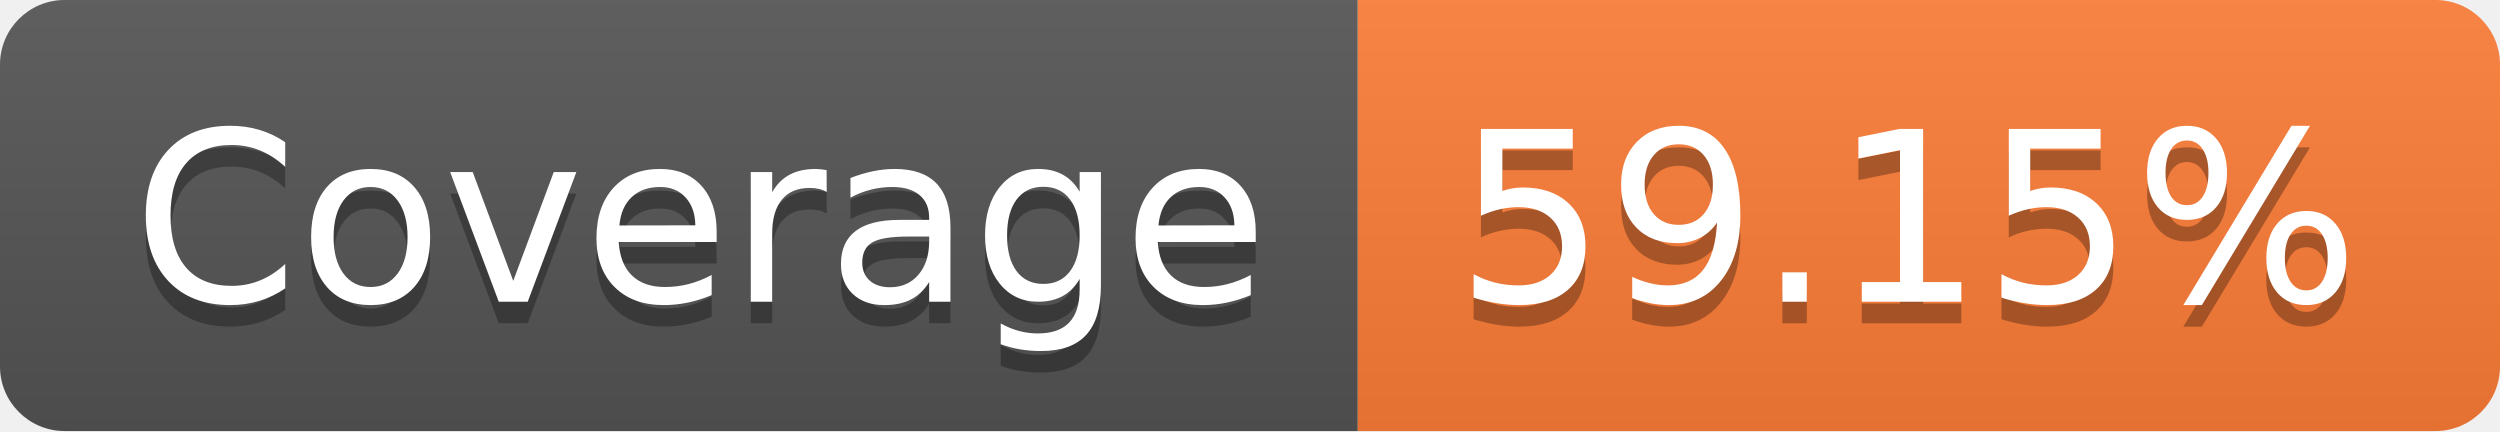
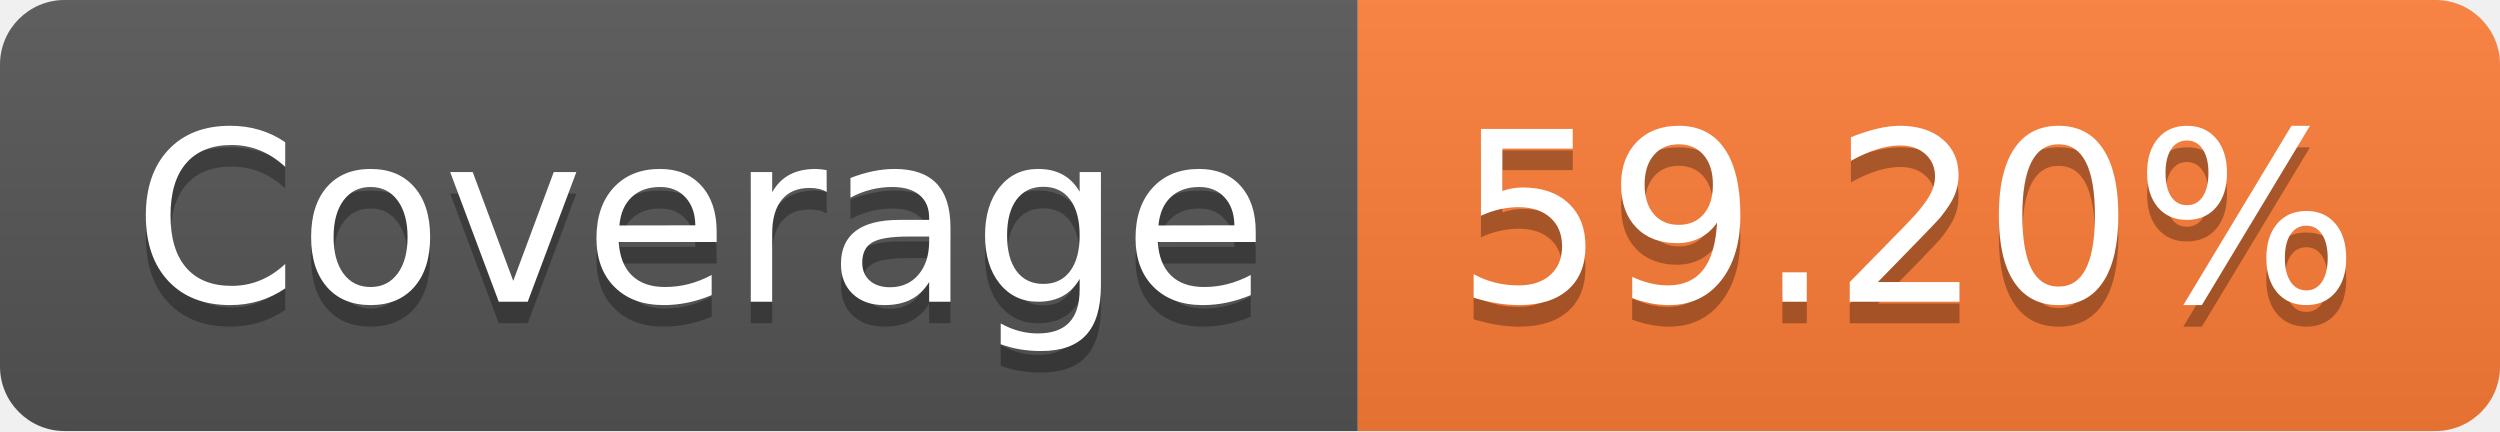
- <svg xmlns="http://www.w3.org/2000/svg" width="116" height="20" role="img" aria-label="Coverage: 59.15%">
+ <svg xmlns="http://www.w3.org/2000/svg" width="116" height="20" role="img" aria-label="Coverage: 59.20%">
  <linearGradient id="s" x2="0" y2="100%">
    <stop offset="0" stop-color="#bbb" stop-opacity=".1" />
    <stop offset="1" stop-opacity=".1" />
  </linearGradient>
  <clipPath id="r">
    <rect width="116" height="20" rx="3" fill="#fff" />
  </clipPath>
  <g clip-path="url(#r)">
    <rect width="63" height="20" fill="#555" />
    <rect x="63" width="53" height="20" fill="#fe7d37" />
    <rect width="116" height="20" fill="url(#s)" />
  </g>
  <g fill="#fff" text-anchor="middle" font-family="Verdana,Geneva,DejaVu Sans,sans-serif" text-rendering="geometricPrecision" font-size="110">
    <text aria-hidden="true" x="325" y="150" fill="#010101" fill-opacity=".3" transform="scale(.1)" textLength="530">Coverage</text>
    <text x="325" y="140" transform="scale(.1)" fill="#fff" textLength="530">Coverage</text>
-     <text aria-hidden="true" x="885" y="150" fill="#010101" fill-opacity=".3" transform="scale(.1)" textLength="430">59.15%</text>
-     <text x="885" y="140" transform="scale(.1)" fill="#fff" textLength="430">59.15%</text>
+     <text aria-hidden="true" x="885" y="150" fill="#010101" fill-opacity=".3" transform="scale(.1)" textLength="430">59.20%</text>
+     <text x="885" y="140" transform="scale(.1)" fill="#fff" textLength="430">59.20%</text>
  </g>
</svg>
